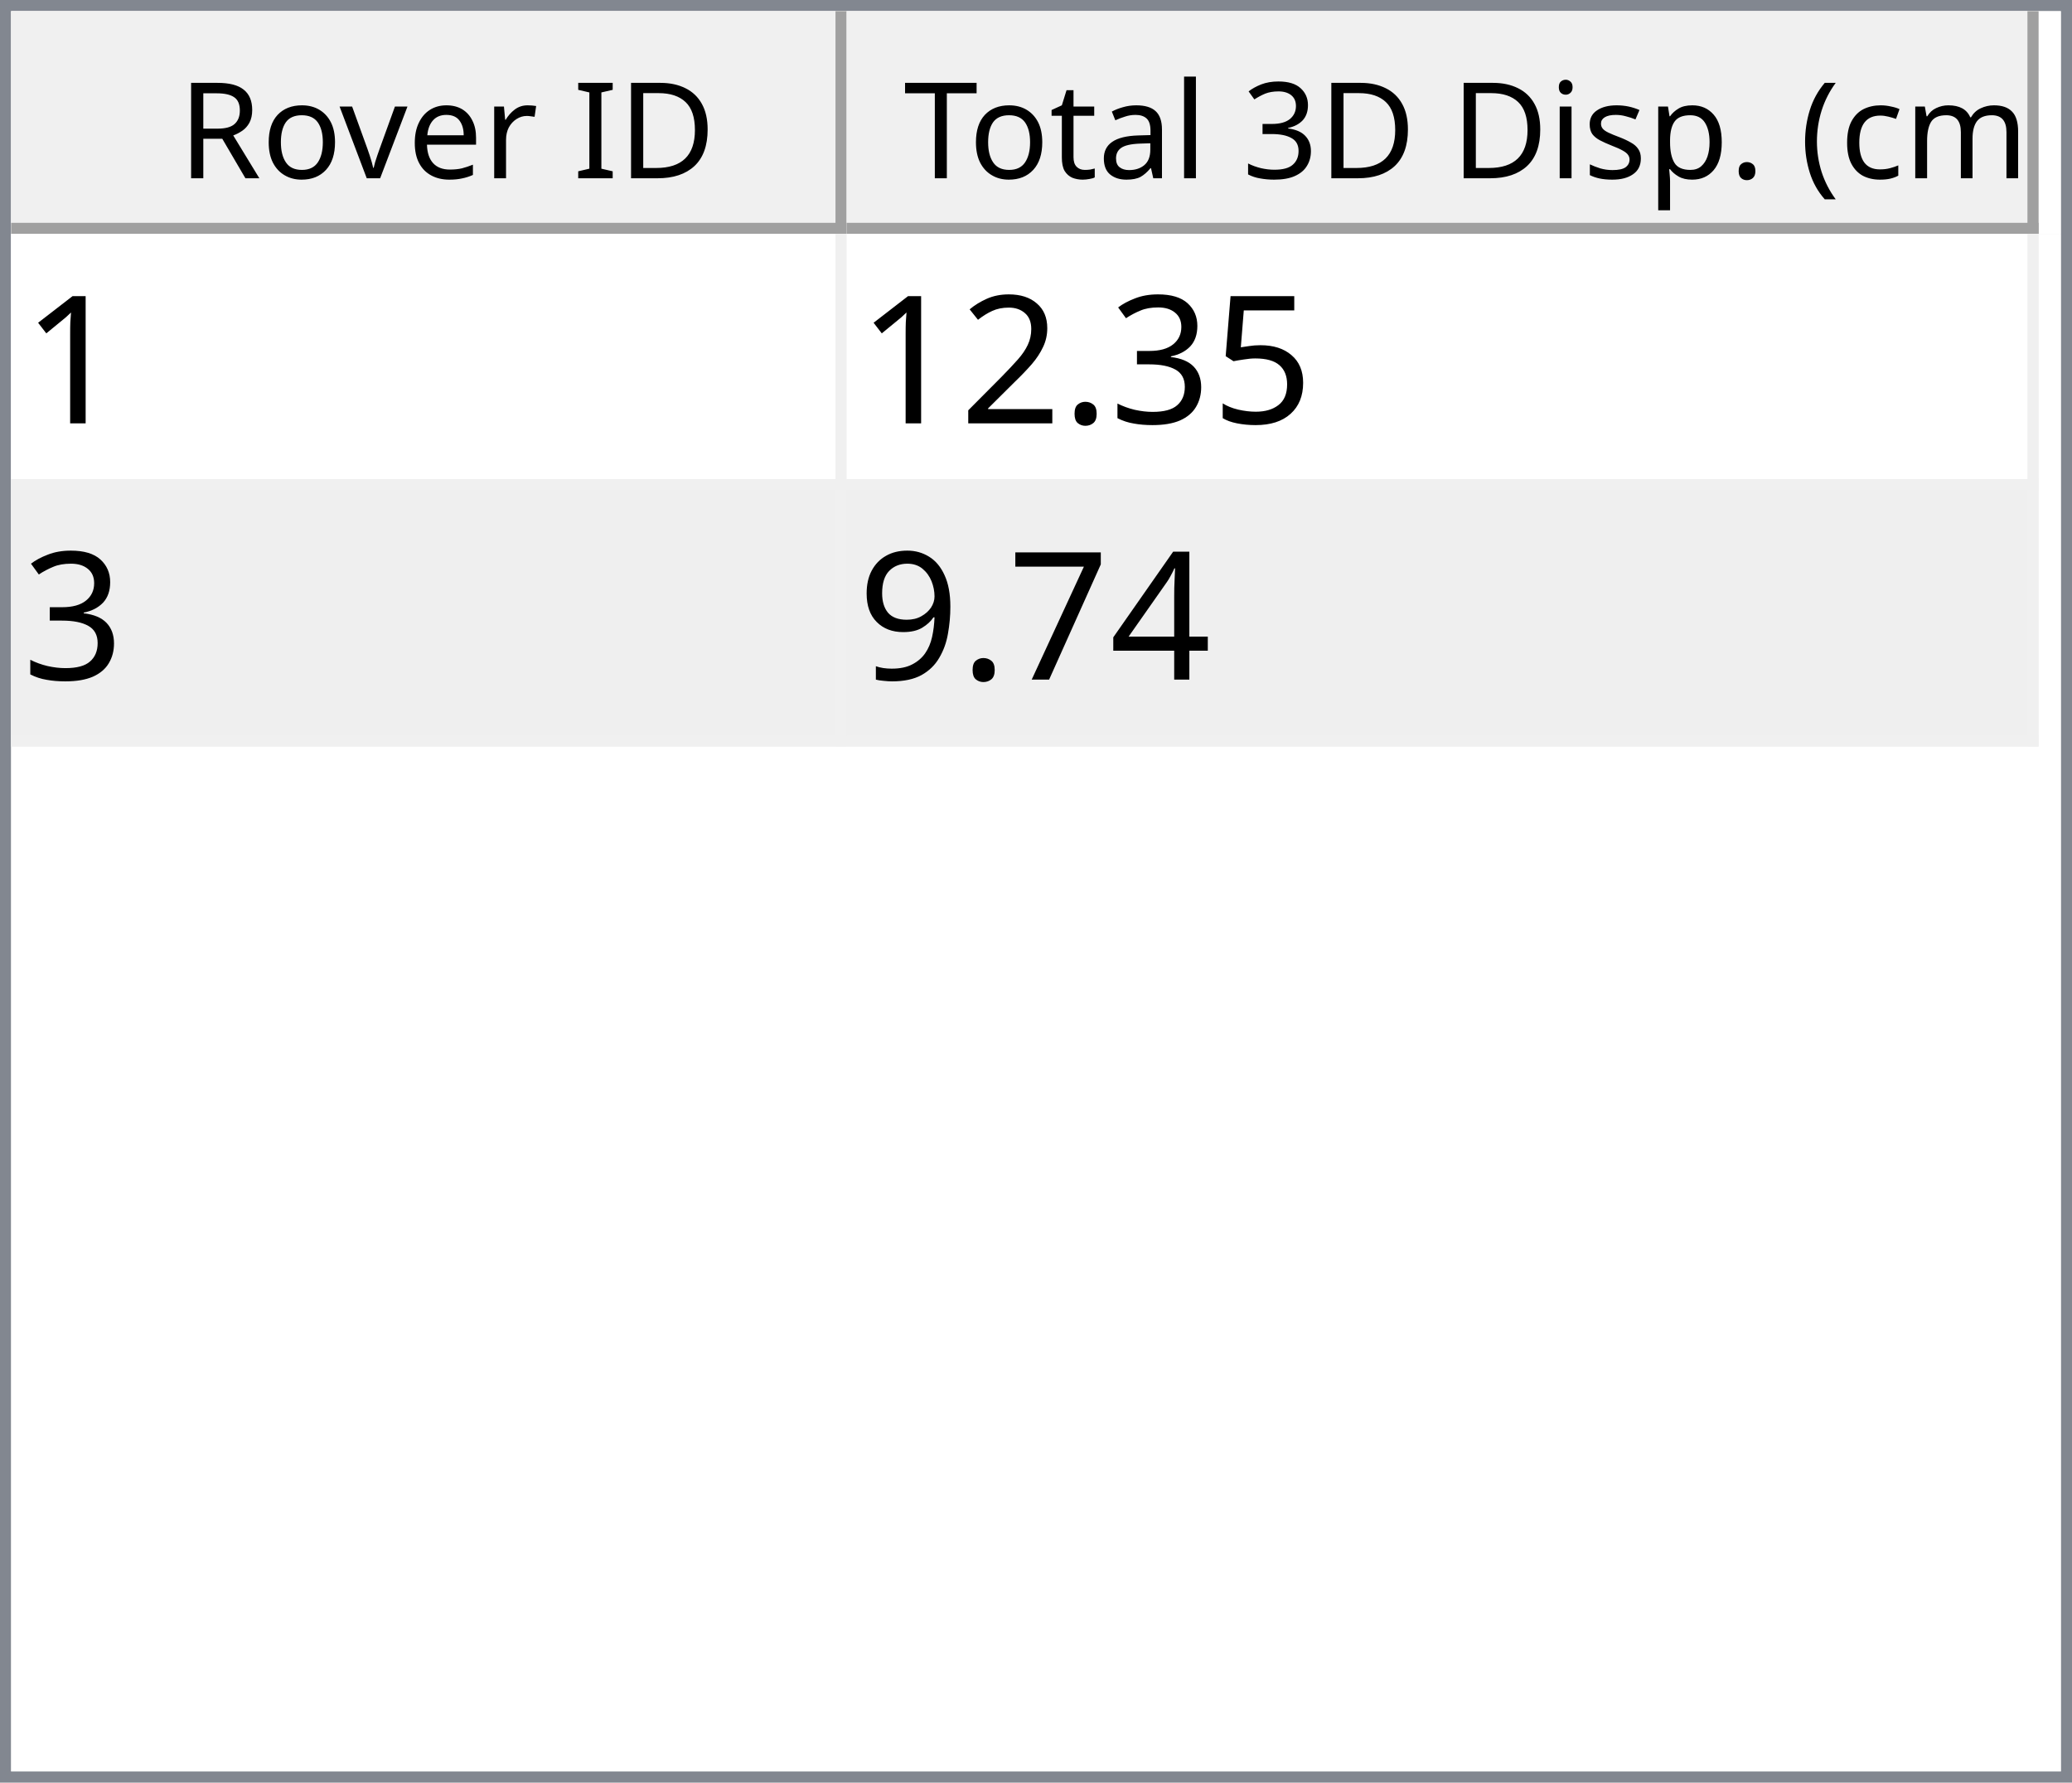
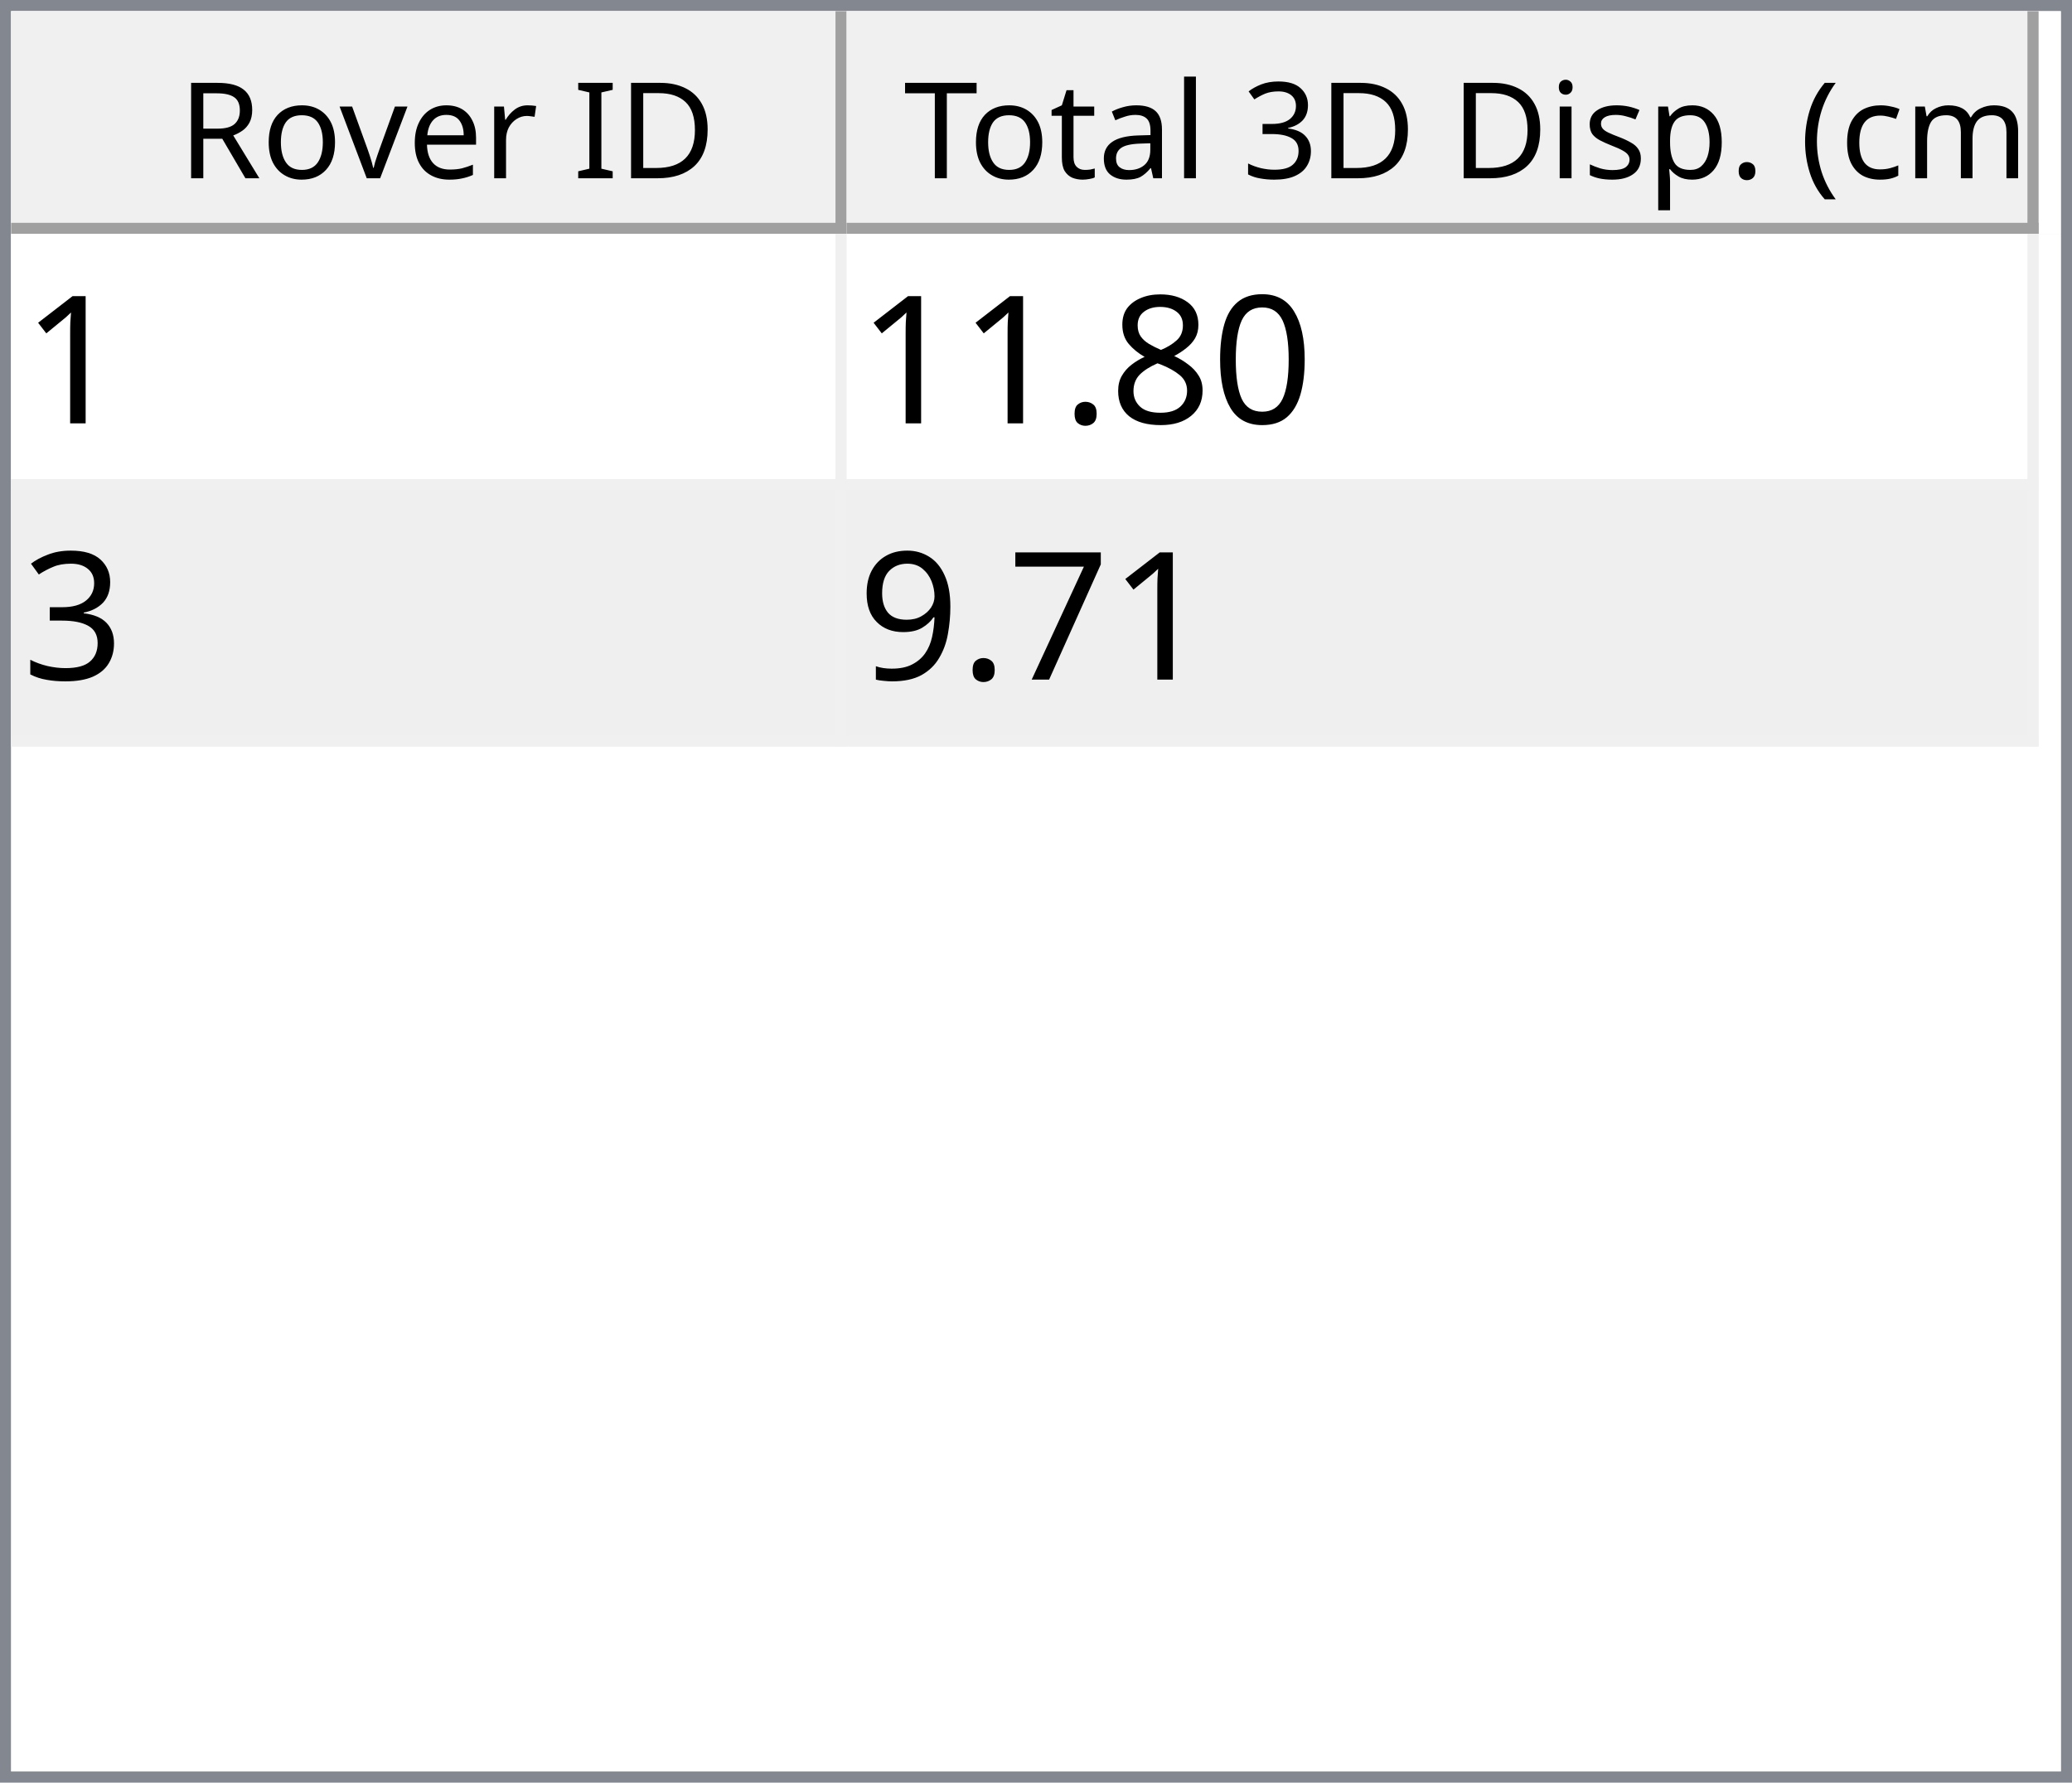
<svg xmlns="http://www.w3.org/2000/svg" style="fill-opacity:1; color-rendering:auto; color-interpolation:auto; text-rendering:auto; stroke:black; stroke-linecap:square; stroke-miterlimit:10; shape-rendering:auto; stroke-opacity:1; fill:black; stroke-dasharray:none; font-weight:normal; stroke-width:1; font-family:'Dialog'; font-style:normal; stroke-linejoin:miter; font-size:12px; stroke-dashoffset:0; image-rendering:auto;" width="186" height="160">
  <defs id="genericDefs" />
  <g>
    <defs id="defs1">
      <clipPath clipPathUnits="userSpaceOnUse" id="clipPath1">
        <path d="M0 0 L186 0 L186 160 L0 160 L0 0 Z" />
      </clipPath>
      <clipPath clipPathUnits="userSpaceOnUse" id="clipPath2">
        <path d="M0 0 L0 160 L186 160 L186 0 Z" />
      </clipPath>
      <clipPath clipPathUnits="userSpaceOnUse" id="clipPath3">
        <path d="M0 0 L0 20 L184 20 L184 0 Z" />
      </clipPath>
      <clipPath clipPathUnits="userSpaceOnUse" id="clipPath4">
        <path d="M0 0 L0 20 L75 20 L75 0 Z" />
      </clipPath>
      <clipPath clipPathUnits="userSpaceOnUse" id="clipPath5">
        <path d="M1 1 L1 19 L74 19 L74 1 Z" />
      </clipPath>
      <clipPath clipPathUnits="userSpaceOnUse" id="clipPath6">
        <path d="M0 0 L0 18 L73 18 L73 0 Z" />
      </clipPath>
      <clipPath clipPathUnits="userSpaceOnUse" id="clipPath7">
        <path d="M-0.5 -0.5 L-0.5 19.5 L74.5 19.5 L74.5 -0.5 Z" />
      </clipPath>
      <clipPath clipPathUnits="userSpaceOnUse" id="clipPath8">
        <path d="M0 0 L0 20 L107 20 L107 0 Z" />
      </clipPath>
      <clipPath clipPathUnits="userSpaceOnUse" id="clipPath9">
        <path d="M1 1 L1 19 L106 19 L106 1 Z" />
      </clipPath>
      <clipPath clipPathUnits="userSpaceOnUse" id="clipPath10">
        <path d="M0 0 L0 18 L105 18 L105 0 Z" />
      </clipPath>
      <clipPath clipPathUnits="userSpaceOnUse" id="clipPath11">
        <path d="M-0.5 -0.5 L-0.5 19.5 L106.5 19.5 L106.5 -0.5 Z" />
      </clipPath>
      <clipPath clipPathUnits="userSpaceOnUse" id="clipPath12">
        <path d="M0 0 L0 138 L184 138 L184 0 Z" />
      </clipPath>
      <clipPath clipPathUnits="userSpaceOnUse" id="clipPath13">
        <path d="M0 0 L0 46 L182 46 L182 0 Z" />
      </clipPath>
      <clipPath clipPathUnits="userSpaceOnUse" id="clipPath14">
        <path d="M-0.5 -0.5 L-0.5 45.5 L181.5 45.5 L181.5 -0.5 Z" />
      </clipPath>
      <clipPath clipPathUnits="userSpaceOnUse" id="clipPath15">
        <path d="M0 0 L0 22 L74 22 L74 0 Z" />
      </clipPath>
      <clipPath clipPathUnits="userSpaceOnUse" id="clipPath16">
        <path d="M0 0 L0 22 L106 22 L106 0 Z" />
      </clipPath>
      <font horiz-adv-x="64.551" id="font1">
        <font-face ascent="107.91" descent="25.098" units-per-em="100" style="font-style:normal; font-family:Segoe UI; font-weight:normal;" />
        <missing-glyph horiz-adv-x="64.551" d="M8.109 0 L8.109 68.266 L56.453 68.266 L56.453 0 L8.109 0 ZM15.328 7.234 L49.219 7.234 L49.219 61.031 L15.328 61.031 L15.328 7.234 Z" />
        <glyph unicode="D" horiz-adv-x="70.117" d="M9.188 0 L9.188 70.016 L28.516 70.016 Q65.531 70.016 65.531 35.891 Q65.531 19.672 55.25 9.836 Q44.969 0 27.734 0 L9.188 0 ZM17.391 62.594 L17.391 7.422 L27.828 7.422 Q41.609 7.422 49.273 14.797 Q56.938 22.172 56.938 35.688 Q56.938 62.594 28.328 62.594 L17.391 62.594 Z" />
        <glyph unicode="I" horiz-adv-x="26.611" d="M17.391 0 L9.188 0 L9.188 70.016 L17.391 70.016 L17.391 0 Z" />
        <glyph unicode=" " horiz-adv-x="27.393" d="" />
        <glyph unicode="r" horiz-adv-x="34.766" d="M34.188 41.891 Q32.078 43.5 28.125 43.5 Q23 43.5 19.555 38.672 Q16.109 33.844 16.109 25.484 L16.109 0 L8.109 0 L8.109 50 L16.109 50 L16.109 39.703 L16.312 39.703 Q18.016 44.969 21.531 47.922 Q25.047 50.875 29.391 50.875 Q32.516 50.875 34.188 50.203 L34.188 41.891 Z" />
        <glyph unicode="e" horiz-adv-x="52.295" d="M48.297 23 L12.984 23 Q13.188 14.656 17.484 10.109 Q21.781 5.562 29.297 5.562 Q37.75 5.562 44.828 11.141 L44.828 3.609 Q38.234 -1.172 27.391 -1.172 Q16.797 -1.172 10.742 5.641 Q4.688 12.453 4.688 24.812 Q4.688 36.469 11.305 43.82 Q17.922 51.172 27.734 51.172 Q37.547 51.172 42.922 44.828 Q48.297 38.484 48.297 27.203 L48.297 23 ZM40.094 29.781 Q40.047 36.719 36.75 40.578 Q33.453 44.438 27.594 44.438 Q21.922 44.438 17.969 40.383 Q14.016 36.328 13.094 29.781 L40.094 29.781 Z" />
        <glyph unicode="v" horiz-adv-x="47.9" d="M47.406 50 L27.484 0 L19.625 0 L0.688 50 L9.469 50 L22.172 13.672 Q23.578 9.672 23.922 6.688 L24.125 6.688 Q24.609 10.453 25.688 13.484 L38.969 50 L47.406 50 Z" />
        <glyph unicode="o" horiz-adv-x="58.594" d="M29 -1.172 Q17.922 -1.172 11.305 5.836 Q4.688 12.844 4.688 24.422 Q4.688 37.016 11.57 44.094 Q18.453 51.172 30.172 51.172 Q41.359 51.172 47.633 44.289 Q53.906 37.406 53.906 25.203 Q53.906 13.234 47.141 6.031 Q40.375 -1.172 29 -1.172 ZM29.594 44.438 Q21.875 44.438 17.383 39.188 Q12.891 33.938 12.891 24.703 Q12.891 15.828 17.43 10.695 Q21.969 5.562 29.594 5.562 Q37.359 5.562 41.531 10.594 Q45.703 15.625 45.703 24.906 Q45.703 34.281 41.531 39.359 Q37.359 44.438 29.594 44.438 Z" />
        <glyph unicode="R" horiz-adv-x="59.814" d="M59.375 0 L49.609 0 L37.891 19.625 Q36.281 22.359 34.766 24.289 Q33.25 26.219 31.664 27.438 Q30.078 28.656 28.25 29.219 Q26.422 29.781 24.125 29.781 L17.391 29.781 L17.391 0 L9.188 0 L9.188 70.016 L30.078 70.016 Q34.672 70.016 38.555 68.867 Q42.438 67.719 45.289 65.375 Q48.141 63.031 49.758 59.547 Q51.375 56.062 51.375 51.375 Q51.375 47.703 50.273 44.656 Q49.172 41.609 47.148 39.211 Q45.125 36.812 42.266 35.133 Q39.406 33.453 35.844 32.516 L35.844 32.328 Q37.594 31.547 38.891 30.547 Q40.188 29.547 41.359 28.18 Q42.531 26.812 43.68 25.078 Q44.828 23.344 46.234 21.047 L59.375 0 ZM17.391 62.594 L17.391 37.203 L28.516 37.203 Q31.594 37.203 34.203 38.133 Q36.812 39.062 38.719 40.797 Q40.625 42.531 41.703 45.047 Q42.781 47.562 42.781 50.688 Q42.781 56.297 39.141 59.445 Q35.5 62.594 28.609 62.594 L17.391 62.594 Z" />
        <glyph unicode=")" horiz-adv-x="30.176" d="M8.297 -15.922 L1.172 -15.922 Q16.406 2.344 16.406 26.812 Q16.406 51.469 1.078 70.016 L8.297 70.016 Q23.531 52.156 23.531 26.703 Q23.531 1.375 8.297 -15.922 Z" />
        <glyph unicode="m" horiz-adv-x="86.133" d="M79.109 0 L71.094 0 L71.094 28.719 Q71.094 37.016 68.531 40.727 Q65.969 44.438 59.906 44.438 Q54.781 44.438 51.195 39.75 Q47.609 35.062 47.609 28.516 L47.609 0 L39.594 0 L39.594 29.688 Q39.594 44.438 28.219 44.438 Q22.953 44.438 19.531 40.016 Q16.109 35.594 16.109 28.516 L16.109 0 L8.109 0 L8.109 50 L16.109 50 L16.109 42.094 L16.312 42.094 Q21.625 51.172 31.844 51.172 Q36.969 51.172 40.773 48.312 Q44.578 45.453 46 40.828 Q51.562 51.172 62.594 51.172 Q79.109 51.172 79.109 30.812 L79.109 0 Z" />
        <glyph unicode="c" horiz-adv-x="46.191" d="M42.188 2.297 Q36.422 -1.172 28.516 -1.172 Q17.828 -1.172 11.258 5.789 Q4.688 12.75 4.688 23.828 Q4.688 36.188 11.766 43.68 Q18.844 51.172 30.672 51.172 Q37.25 51.172 42.281 48.734 L42.281 40.531 Q36.719 44.438 30.375 44.438 Q22.703 44.438 17.797 38.945 Q12.891 33.453 12.891 24.516 Q12.891 15.719 17.508 10.641 Q22.125 5.562 29.891 5.562 Q36.422 5.562 42.188 9.906 L42.188 2.297 Z" />
        <glyph unicode="(" horiz-adv-x="30.176" d="M29.109 -15.922 L21.969 -15.922 Q6.844 1.375 6.844 26.703 Q6.844 52.156 21.969 70.016 L29.203 70.016 Q13.875 51.469 13.875 26.812 Q13.875 2.344 29.109 -15.922 Z" />
        <glyph unicode="." horiz-adv-x="21.68" d="M10.891 -1.078 Q8.641 -1.078 7.055 0.539 Q5.469 2.156 5.469 4.391 Q5.469 6.641 7.055 8.273 Q8.641 9.906 10.891 9.906 Q13.188 9.906 14.797 8.273 Q16.406 6.641 16.406 4.391 Q16.406 2.156 14.797 0.539 Q13.188 -1.078 10.891 -1.078 Z" />
        <glyph unicode="p" horiz-adv-x="58.789" d="M16.312 7.234 L16.109 7.234 L16.109 -23 L8.109 -23 L8.109 50 L16.109 50 L16.109 41.219 L16.312 41.219 Q22.219 51.172 33.594 51.172 Q43.266 51.172 48.688 44.461 Q54.109 37.75 54.109 26.469 Q54.109 13.922 48 6.375 Q41.891 -1.172 31.297 -1.172 Q21.578 -1.172 16.312 7.234 ZM16.109 27.391 L16.109 20.406 Q16.109 14.203 20.141 9.883 Q24.172 5.562 30.375 5.562 Q37.641 5.562 41.773 11.133 Q45.906 16.703 45.906 26.609 Q45.906 34.969 42.047 39.703 Q38.188 44.438 31.594 44.438 Q24.609 44.438 20.359 39.578 Q16.109 34.719 16.109 27.391 Z" />
        <glyph unicode="s" horiz-adv-x="42.432" d="M5.078 1.812 L5.078 10.406 Q11.625 5.562 19.484 5.562 Q30.031 5.562 30.031 12.594 Q30.031 14.594 29.125 15.992 Q28.219 17.391 26.68 18.461 Q25.141 19.531 23.07 20.383 Q21 21.234 18.609 22.172 Q15.281 23.484 12.766 24.828 Q10.25 26.172 8.57 27.859 Q6.891 29.547 6.031 31.695 Q5.172 33.844 5.172 36.719 Q5.172 40.234 6.789 42.945 Q8.406 45.656 11.086 47.484 Q13.766 49.312 17.211 50.242 Q20.656 51.172 24.312 51.172 Q30.812 51.172 35.938 48.922 L35.938 40.828 Q30.422 44.438 23.25 44.438 Q21 44.438 19.195 43.922 Q17.391 43.406 16.094 42.477 Q14.797 41.547 14.086 40.258 Q13.375 38.969 13.375 37.406 Q13.375 35.453 14.086 34.133 Q14.797 32.812 16.164 31.789 Q17.531 30.766 19.484 29.938 Q21.438 29.109 23.922 28.125 Q27.25 26.859 29.883 25.516 Q32.516 24.172 34.375 22.484 Q36.234 20.797 37.234 18.602 Q38.234 16.406 38.234 13.375 Q38.234 9.672 36.602 6.938 Q34.969 4.203 32.234 2.398 Q29.5 0.594 25.93 -0.289 Q22.359 -1.172 18.453 -1.172 Q10.75 -1.172 5.078 1.812 Z" />
        <glyph unicode="i" horiz-adv-x="24.219" d="M12.203 62.703 Q10.062 62.703 8.547 64.164 Q7.031 65.625 7.031 67.875 Q7.031 70.125 8.547 71.609 Q10.062 73.094 12.203 73.094 Q14.406 73.094 15.945 71.609 Q17.484 70.125 17.484 67.875 Q17.484 65.719 15.945 64.211 Q14.406 62.703 12.203 62.703 ZM16.109 0 L8.109 0 L8.109 50 L16.109 50 L16.109 0 Z" />
        <glyph unicode="3" horiz-adv-x="53.906" d="M46.531 19.828 Q46.531 15.094 44.75 11.211 Q42.969 7.328 39.719 4.57 Q36.469 1.812 31.93 0.297 Q27.391 -1.219 21.922 -1.219 Q11.922 -1.219 6 2.594 L6 11.188 Q13.094 5.609 22.219 5.609 Q25.875 5.609 28.828 6.539 Q31.781 7.469 33.906 9.227 Q36.031 10.984 37.18 13.477 Q38.328 15.969 38.328 19.094 Q38.328 32.812 18.797 32.812 L12.984 32.812 L12.984 39.594 L18.5 39.594 Q35.797 39.594 35.797 52.484 Q35.797 64.406 22.609 64.406 Q15.188 64.406 8.688 59.422 L8.688 67.188 Q15.375 71.188 24.609 71.188 Q29 71.188 32.57 69.969 Q36.141 68.75 38.68 66.555 Q41.219 64.359 42.609 61.281 Q44 58.203 44 54.5 Q44 40.672 30.031 36.719 L30.031 36.531 Q33.594 36.141 36.625 34.797 Q39.656 33.453 41.852 31.305 Q44.047 29.156 45.289 26.25 Q46.531 23.344 46.531 19.828 Z" />
        <glyph unicode="l" horiz-adv-x="24.219" d="M16.109 0 L8.109 0 L8.109 74.031 L16.109 74.031 L16.109 0 Z" />
        <glyph unicode="a" horiz-adv-x="50.879" d="M43.891 0 L35.891 0 L35.891 7.812 L35.688 7.812 Q30.469 -1.172 20.312 -1.172 Q12.844 -1.172 8.617 2.781 Q4.391 6.734 4.391 13.281 Q4.391 27.297 20.906 29.594 L35.891 31.688 Q35.891 44.438 25.594 44.438 Q16.547 44.438 9.281 38.281 L9.281 46.484 Q16.656 51.172 26.266 51.172 Q43.891 51.172 43.891 32.516 L43.891 0 ZM35.891 25.297 L23.828 23.641 Q18.266 22.859 15.43 20.875 Q12.594 18.891 12.594 13.875 Q12.594 10.203 15.211 7.883 Q17.828 5.562 22.172 5.562 Q28.125 5.562 32.008 9.742 Q35.891 13.922 35.891 20.312 L35.891 25.297 Z" />
        <glyph unicode="t" horiz-adv-x="33.887" d="M31.297 0.484 Q28.469 -1.078 23.828 -1.078 Q10.688 -1.078 10.688 13.578 L10.688 43.172 L2.094 43.172 L2.094 50 L10.688 50 L10.688 62.203 L18.703 64.797 L18.703 50 L31.297 50 L31.297 43.172 L18.703 43.172 L18.703 14.984 Q18.703 9.969 20.414 7.82 Q22.125 5.672 26.078 5.672 Q29.109 5.672 31.297 7.328 L31.297 0.484 Z" />
        <glyph unicode="T" horiz-adv-x="52.393" d="M50.594 62.594 L30.375 62.594 L30.375 0 L22.172 0 L22.172 62.594 L2 62.594 L2 70.016 L50.594 70.016 L50.594 62.594 Z" />
      </font>
      <font horiz-adv-x="75.0" id="font2">
        <font-face ascent="100.537" descent="21.973" units-per-em="100" style="font-style:normal; font-family:sans-serif; font-weight:normal;" />
        <missing-glyph horiz-adv-x="75.0" d="M12.5 0 L12.5 62.5 L62.5 62.5 L62.5 0 L12.5 0 ZM14.062 1.562 L60.938 1.562 L60.938 60.938 L14.062 60.938 L14.062 1.562 Z" />
        <glyph unicode="1" horiz-adv-x="55.615" d="M37.25 0 L28.469 0 L28.469 56 Q25.297 52.984 20.141 49.953 Q14.984 46.922 10.891 45.406 L10.891 53.906 Q18.266 57.375 23.781 62.305 Q29.297 67.234 31.594 71.875 L37.25 71.875 L37.25 0 Z" />
-         <glyph unicode="5" horiz-adv-x="55.615" d="M4.156 18.75 L13.375 19.531 Q14.406 12.797 18.141 9.398 Q21.875 6 27.156 6 Q33.5 6 37.891 10.789 Q42.281 15.578 42.281 23.484 Q42.281 31 38.062 35.352 Q33.844 39.703 27 39.703 Q22.75 39.703 19.336 37.773 Q15.922 35.844 13.969 32.766 L5.719 33.844 L12.641 70.609 L48.25 70.609 L48.25 62.203 L19.672 62.203 L15.828 42.969 Q22.266 47.469 29.344 47.469 Q38.719 47.469 45.164 40.969 Q51.609 34.469 51.609 24.266 Q51.609 14.547 45.953 7.469 Q39.062 -1.219 27.156 -1.219 Q17.391 -1.219 11.211 4.25 Q5.031 9.719 4.156 18.75 Z" />
+         <glyph unicode="0" horiz-adv-x="55.615" d="M4.156 35.297 Q4.156 48 6.766 55.742 Q9.375 63.484 14.523 67.68 Q19.672 71.875 27.484 71.875 Q33.25 71.875 37.594 69.555 Q41.938 67.234 44.773 62.867 Q47.609 58.5 49.219 52.227 Q50.828 45.953 50.828 35.297 Q50.828 22.703 48.242 14.969 Q45.656 7.234 40.508 3.008 Q35.359 -1.219 27.484 -1.219 Q17.141 -1.219 11.234 6.203 Q4.156 15.141 4.156 35.297 ZM13.188 35.297 Q13.188 17.672 17.312 11.836 Q21.438 6 27.484 6 Q33.547 6 37.672 11.859 Q41.797 17.719 41.797 35.297 Q41.797 52.984 37.672 58.789 Q33.547 64.594 27.391 64.594 Q21.344 64.594 17.719 59.469 Q13.188 52.938 13.188 35.297 Z" />
+         <glyph unicode="8" horiz-adv-x="55.615" d="M17.672 38.812 Q12.203 40.828 9.57 44.539 Q6.938 48.25 6.938 53.422 Q6.938 61.234 12.555 66.555 Q18.172 71.875 27.484 71.875 Q36.859 71.875 42.578 66.43 Q48.297 60.984 48.297 53.172 Q48.297 48.188 45.68 44.508 Q43.062 40.828 37.75 38.812 Q44.344 36.672 47.781 31.883 Q51.219 27.094 51.219 20.453 Q51.219 11.281 44.727 5.031 Q38.234 -1.219 27.641 -1.219 Q17.047 -1.219 10.547 5.055 Q4.047 11.328 4.047 20.703 Q4.047 27.688 7.594 32.398 Q11.141 37.109 17.672 38.812 ZM15.922 53.719 Q15.922 48.641 19.195 45.414 Q22.469 42.188 27.688 42.188 Q32.766 42.188 36.016 45.383 Q39.266 48.578 39.266 53.219 Q39.266 58.062 35.914 61.359 Q32.562 64.656 27.594 64.656 Q22.562 64.656 19.242 61.43 Q15.922 58.203 15.922 53.719 ZM13.094 20.656 Q13.094 16.891 14.875 13.375 Q16.656 9.859 20.172 7.93 Q23.688 6 27.734 6 Q34.031 6 38.133 10.055 Q42.234 14.109 42.234 20.359 Q42.234 26.703 38.016 30.859 Q33.797 35.016 27.438 35.016 Q21.234 35.016 17.164 30.914 Q13.094 26.812 13.094 20.656 Z" />
+         <glyph unicode="." horiz-adv-x="27.783" d="M9.078 0 L9.078 10.016 L19.094 10.016 L19.094 0 L9.078 0 Z" />
        <glyph unicode="3" horiz-adv-x="55.615" d="M4.203 18.891 L12.984 20.062 Q14.5 12.594 18.141 9.297 Q21.781 6 27 6 Q33.203 6 37.477 10.297 Q41.75 14.594 41.75 20.953 Q41.75 27 37.797 30.93 Q33.844 34.859 27.734 34.859 Q25.25 34.859 21.531 33.891 L22.516 41.609 Q23.391 41.5 23.922 41.5 Q29.547 41.5 34.039 44.43 Q38.531 47.359 38.531 53.469 Q38.531 58.297 35.258 61.477 Q31.984 64.656 26.812 64.656 Q21.688 64.656 18.266 61.43 Q14.844 58.203 13.875 51.766 L5.078 53.328 Q6.688 62.156 12.398 67.016 Q18.109 71.875 26.609 71.875 Q32.469 71.875 37.398 69.359 Q42.328 66.844 44.945 62.5 Q47.562 58.156 47.562 53.266 Q47.562 48.641 45.07 44.828 Q42.578 41.016 37.703 38.766 Q44.047 37.312 47.562 32.695 Q51.078 28.078 51.078 21.141 Q51.078 11.766 44.242 5.25 Q37.406 -1.266 26.953 -1.266 Q17.531 -1.266 11.305 4.352 Q5.078 9.969 4.203 18.891 Z" />
-         <glyph unicode="." horiz-adv-x="27.783" d="M9.078 0 L9.078 10.016 L19.094 10.016 L19.094 0 L9.078 0 Z" />
-         <glyph unicode="2" horiz-adv-x="55.615" d="M50.344 8.453 L50.344 0 L3.031 0 Q2.938 3.172 4.047 6.109 Q5.859 10.938 9.836 15.625 Q13.812 20.312 21.344 26.469 Q33.016 36.031 37.117 41.625 Q41.219 47.219 41.219 52.203 Q41.219 57.422 37.477 61.008 Q33.734 64.594 27.734 64.594 Q21.391 64.594 17.578 60.789 Q13.766 56.984 13.719 50.25 L4.688 51.172 Q5.609 61.281 11.664 66.578 Q17.719 71.875 27.938 71.875 Q38.234 71.875 44.242 66.164 Q50.25 60.453 50.25 52 Q50.25 47.703 48.492 43.555 Q46.734 39.406 42.656 34.812 Q38.578 30.219 29.109 22.219 Q21.188 15.578 18.945 13.211 Q16.703 10.844 15.234 8.453 L50.344 8.453 Z" />
-         <glyph unicode="4" horiz-adv-x="55.615" d="M32.328 0 L32.328 17.141 L1.266 17.141 L1.266 25.203 L33.938 71.578 L41.109 71.578 L41.109 25.203 L50.781 25.203 L50.781 17.141 L41.109 17.141 L41.109 0 L32.328 0 ZM32.328 25.203 L32.328 57.469 L9.906 25.203 L32.328 25.203 Z" />
        <glyph unicode="7" horiz-adv-x="55.615" d="M4.734 62.203 L4.734 70.656 L51.078 70.656 L51.078 63.812 Q44.234 56.547 37.523 44.484 Q30.812 32.422 27.156 19.672 Q24.516 10.688 23.781 0 L14.75 0 Q14.891 8.453 18.062 20.414 Q21.234 32.375 27.172 43.484 Q33.109 54.594 39.797 62.203 L4.734 62.203 Z" />
        <glyph unicode="9" horiz-adv-x="55.615" d="M5.469 16.547 L13.922 17.328 Q14.984 11.375 18.016 8.688 Q21.047 6 25.781 6 Q29.828 6 32.883 7.859 Q35.938 9.719 37.891 12.82 Q39.844 15.922 41.164 21.195 Q42.484 26.469 42.484 31.938 Q42.484 32.516 42.438 33.688 Q39.797 29.5 35.234 26.883 Q30.672 24.266 25.344 24.266 Q16.453 24.266 10.305 30.711 Q4.156 37.156 4.156 47.703 Q4.156 58.594 10.578 65.234 Q17 71.875 26.656 71.875 Q33.641 71.875 39.43 68.117 Q45.219 64.359 48.219 57.398 Q51.219 50.438 51.219 37.25 Q51.219 23.531 48.242 15.406 Q45.266 7.281 39.383 3.031 Q33.5 -1.219 25.594 -1.219 Q17.188 -1.219 11.867 3.445 Q6.547 8.109 5.469 16.547 ZM41.453 48.141 Q41.453 55.719 37.43 60.156 Q33.406 64.594 27.734 64.594 Q21.875 64.594 17.531 59.812 Q13.188 55.031 13.188 47.406 Q13.188 40.578 17.312 36.305 Q21.438 32.031 27.484 32.031 Q33.594 32.031 37.523 36.305 Q41.453 40.578 41.453 48.141 Z" />
      </font>
    </defs>
    <g style="fill:white; stroke:white;">
      <rect x="0" y="0" width="186" style="clip-path:url(#clipPath1); stroke:none;" height="160" />
    </g>
    <g style="fill:white; text-rendering:optimizeSpeed; color-rendering:optimizeSpeed; image-rendering:optimizeSpeed; shape-rendering:crispEdges; stroke:white; color-interpolation:sRGB;">
      <rect x="0" width="186" height="160" y="0" style="stroke:none;" />
      <path style="stroke:none;" d="M0 160 L186 160 L186 0 L0 0 Z" />
    </g>
    <g style="fill:rgb(240,240,240); font-family:'Segoe UI'; stroke:rgb(240,240,240);">
      <rect x="0" y="0" width="186" style="clip-path:url(#clipPath2); stroke:none;" height="160" />
    </g>
    <g style="fill:rgb(130,135,144); font-family:'Segoe UI'; stroke:rgb(130,135,144);">
      <path d="M0 0 L186 0 L186 160 L0 160 L0 0 ZM1 1 L185 1 L185 159 L1 159 L1 1 Z" style="fill-rule:evenodd; clip-path:url(#clipPath2); stroke:none;" />
    </g>
    <g style="fill:white; font-family:'Segoe UI'; stroke:white;" transform="translate(1,1)">
      <rect x="0" y="0" width="184" style="clip-path:url(#clipPath3); stroke:none;" height="20" />
    </g>
    <g style="fill:rgb(240,240,240); font-family:'Segoe UI'; stroke:rgb(240,240,240);" transform="translate(1,1)">
      <rect x="0" y="0" width="75" style="clip-path:url(#clipPath4); stroke:none;" height="20" />
    </g>
    <g style="font-family:'Segoe UI';" transform="translate(2,2)">
      <text x="14" xml:space="preserve" y="14" style="clip-path:url(#clipPath6); stroke:none;">Rover ID</text>
    </g>
    <g style="fill:rgb(160,160,160); font-family:'Segoe UI'; stroke:rgb(160,160,160); stroke-linejoin:bevel;" transform="translate(1.5,1.5)">
      <line x1="74" x2="74" y1="0" style="fill:none; clip-path:url(#clipPath7);" y2="19" />
    </g>
    <g style="fill:rgb(160,160,160); font-family:'Segoe UI'; stroke:rgb(160,160,160); stroke-linejoin:bevel;" transform="matrix(1,0,0,1,1,1) translate(0.5,0.5)">
      <line x1="0" x2="74" y1="19" style="fill:none; clip-path:url(#clipPath7);" y2="19" />
    </g>
    <g style="fill:rgb(240,240,240); font-family:'Segoe UI'; stroke:rgb(240,240,240);" transform="translate(76,1)">
      <rect x="0" y="0" width="107" style="clip-path:url(#clipPath8); stroke:none;" height="20" />
    </g>
    <g style="font-family:'Segoe UI';" transform="translate(77,2)">
      <text x="1" xml:space="preserve" y="14" style="clip-path:url(#clipPath10); stroke:none;"> Total 3D Disp. (cm)</text>
    </g>
    <g style="fill:rgb(160,160,160); font-family:'Segoe UI'; stroke:rgb(160,160,160); stroke-linejoin:bevel;" transform="translate(76.5,1.5)">
      <line x1="106" x2="106" y1="0" style="fill:none; clip-path:url(#clipPath11);" y2="19" />
    </g>
    <g style="fill:rgb(160,160,160); font-family:'Segoe UI'; stroke:rgb(160,160,160); stroke-linejoin:bevel;" transform="matrix(1,0,0,1,76,1) translate(0.5,0.5)">
      <line x1="0" x2="106" y1="19" style="fill:none; clip-path:url(#clipPath11);" y2="19" />
    </g>
    <g style="fill:white; font-family:'Segoe UI'; stroke:white;" transform="translate(1,21)">
      <rect x="0" y="0" width="184" style="clip-path:url(#clipPath12); stroke:none;" height="138" />
    </g>
    <g style="fill:rgb(240,240,240); font-size:16px; font-family:sans-serif; stroke:rgb(240,240,240);" transform="translate(1,21)">
      <rect x="0" y="0" width="182" style="clip-path:url(#clipPath13); stroke:none;" height="46" />
      <line transform="translate(0.5,0.5)" x1="0" x2="181" y1="22" style="clip-path:url(#clipPath14); fill:none; stroke-linejoin:bevel;" y2="22" />
    </g>
    <g transform="matrix(1,0,0,1,1,21) translate(0.5,0.5)" style="fill:rgb(240,240,240); font-size:16px; font-family:sans-serif; stroke:rgb(240,240,240); stroke-linejoin:bevel;">
      <line x1="0" x2="181" y1="45" style="fill:none; clip-path:url(#clipPath14);" y2="45" />
    </g>
    <g transform="matrix(1,0,0,1,1,21) translate(0.5,0.5)" style="fill:rgb(240,240,240); font-size:16px; font-family:sans-serif; stroke:rgb(240,240,240); stroke-linejoin:bevel;">
      <line x1="74" x2="74" y1="0" style="fill:none; clip-path:url(#clipPath14);" y2="45" />
    </g>
    <g transform="matrix(1,0,0,1,1,21) translate(0.5,0.5)" style="fill:rgb(240,240,240); font-size:16px; font-family:sans-serif; stroke:rgb(240,240,240); stroke-linejoin:bevel;">
      <line x1="181" x2="181" y1="0" style="fill:none; clip-path:url(#clipPath14);" y2="45" />
    </g>
    <g style="fill:white; font-size:16px; font-family:sans-serif; stroke:white;" transform="matrix(1,0,0,1,1,21)">
      <rect x="0" y="0" width="74" style="clip-path:url(#clipPath15); stroke:none;" height="22" />
      <text x="1" y="17" style="fill:black; clip-path:url(#clipPath15); stroke:none;" xml:space="preserve">1</text>
    </g>
    <g style="fill:white; font-size:16px; font-family:sans-serif; stroke:white;" transform="matrix(1,0,0,1,1,21) translate(75,0)">
      <rect x="0" y="0" width="106" style="clip-path:url(#clipPath16); stroke:none;" height="22" />
-       <text x="1" y="17" style="fill:black; clip-path:url(#clipPath16); stroke:none;" xml:space="preserve">12.35</text>
+       <text x="1" y="17" style="fill:black; clip-path:url(#clipPath16); stroke:none;" xml:space="preserve">11.80</text>
    </g>
    <g style="fill:rgb(239,239,239); font-size:16px; font-family:sans-serif; stroke:rgb(239,239,239);" transform="matrix(1,0,0,1,1,21) translate(0,23)">
      <rect x="0" y="0" width="74" style="clip-path:url(#clipPath15); stroke:none;" height="22" />
      <text x="1" y="17" style="fill:black; clip-path:url(#clipPath15); stroke:none;" xml:space="preserve">3</text>
    </g>
    <g style="fill:rgb(239,239,239); font-size:16px; font-family:sans-serif; stroke:rgb(239,239,239);" transform="matrix(1,0,0,1,1,21) translate(75,23)">
      <rect x="0" y="0" width="106" style="clip-path:url(#clipPath16); stroke:none;" height="22" />
-       <text x="1" y="17" style="fill:black; clip-path:url(#clipPath16); stroke:none;" xml:space="preserve">9.74</text>
+       <text x="1" y="17" style="fill:black; clip-path:url(#clipPath16); stroke:none;" xml:space="preserve">9.71</text>
    </g>
  </g>
</svg>
